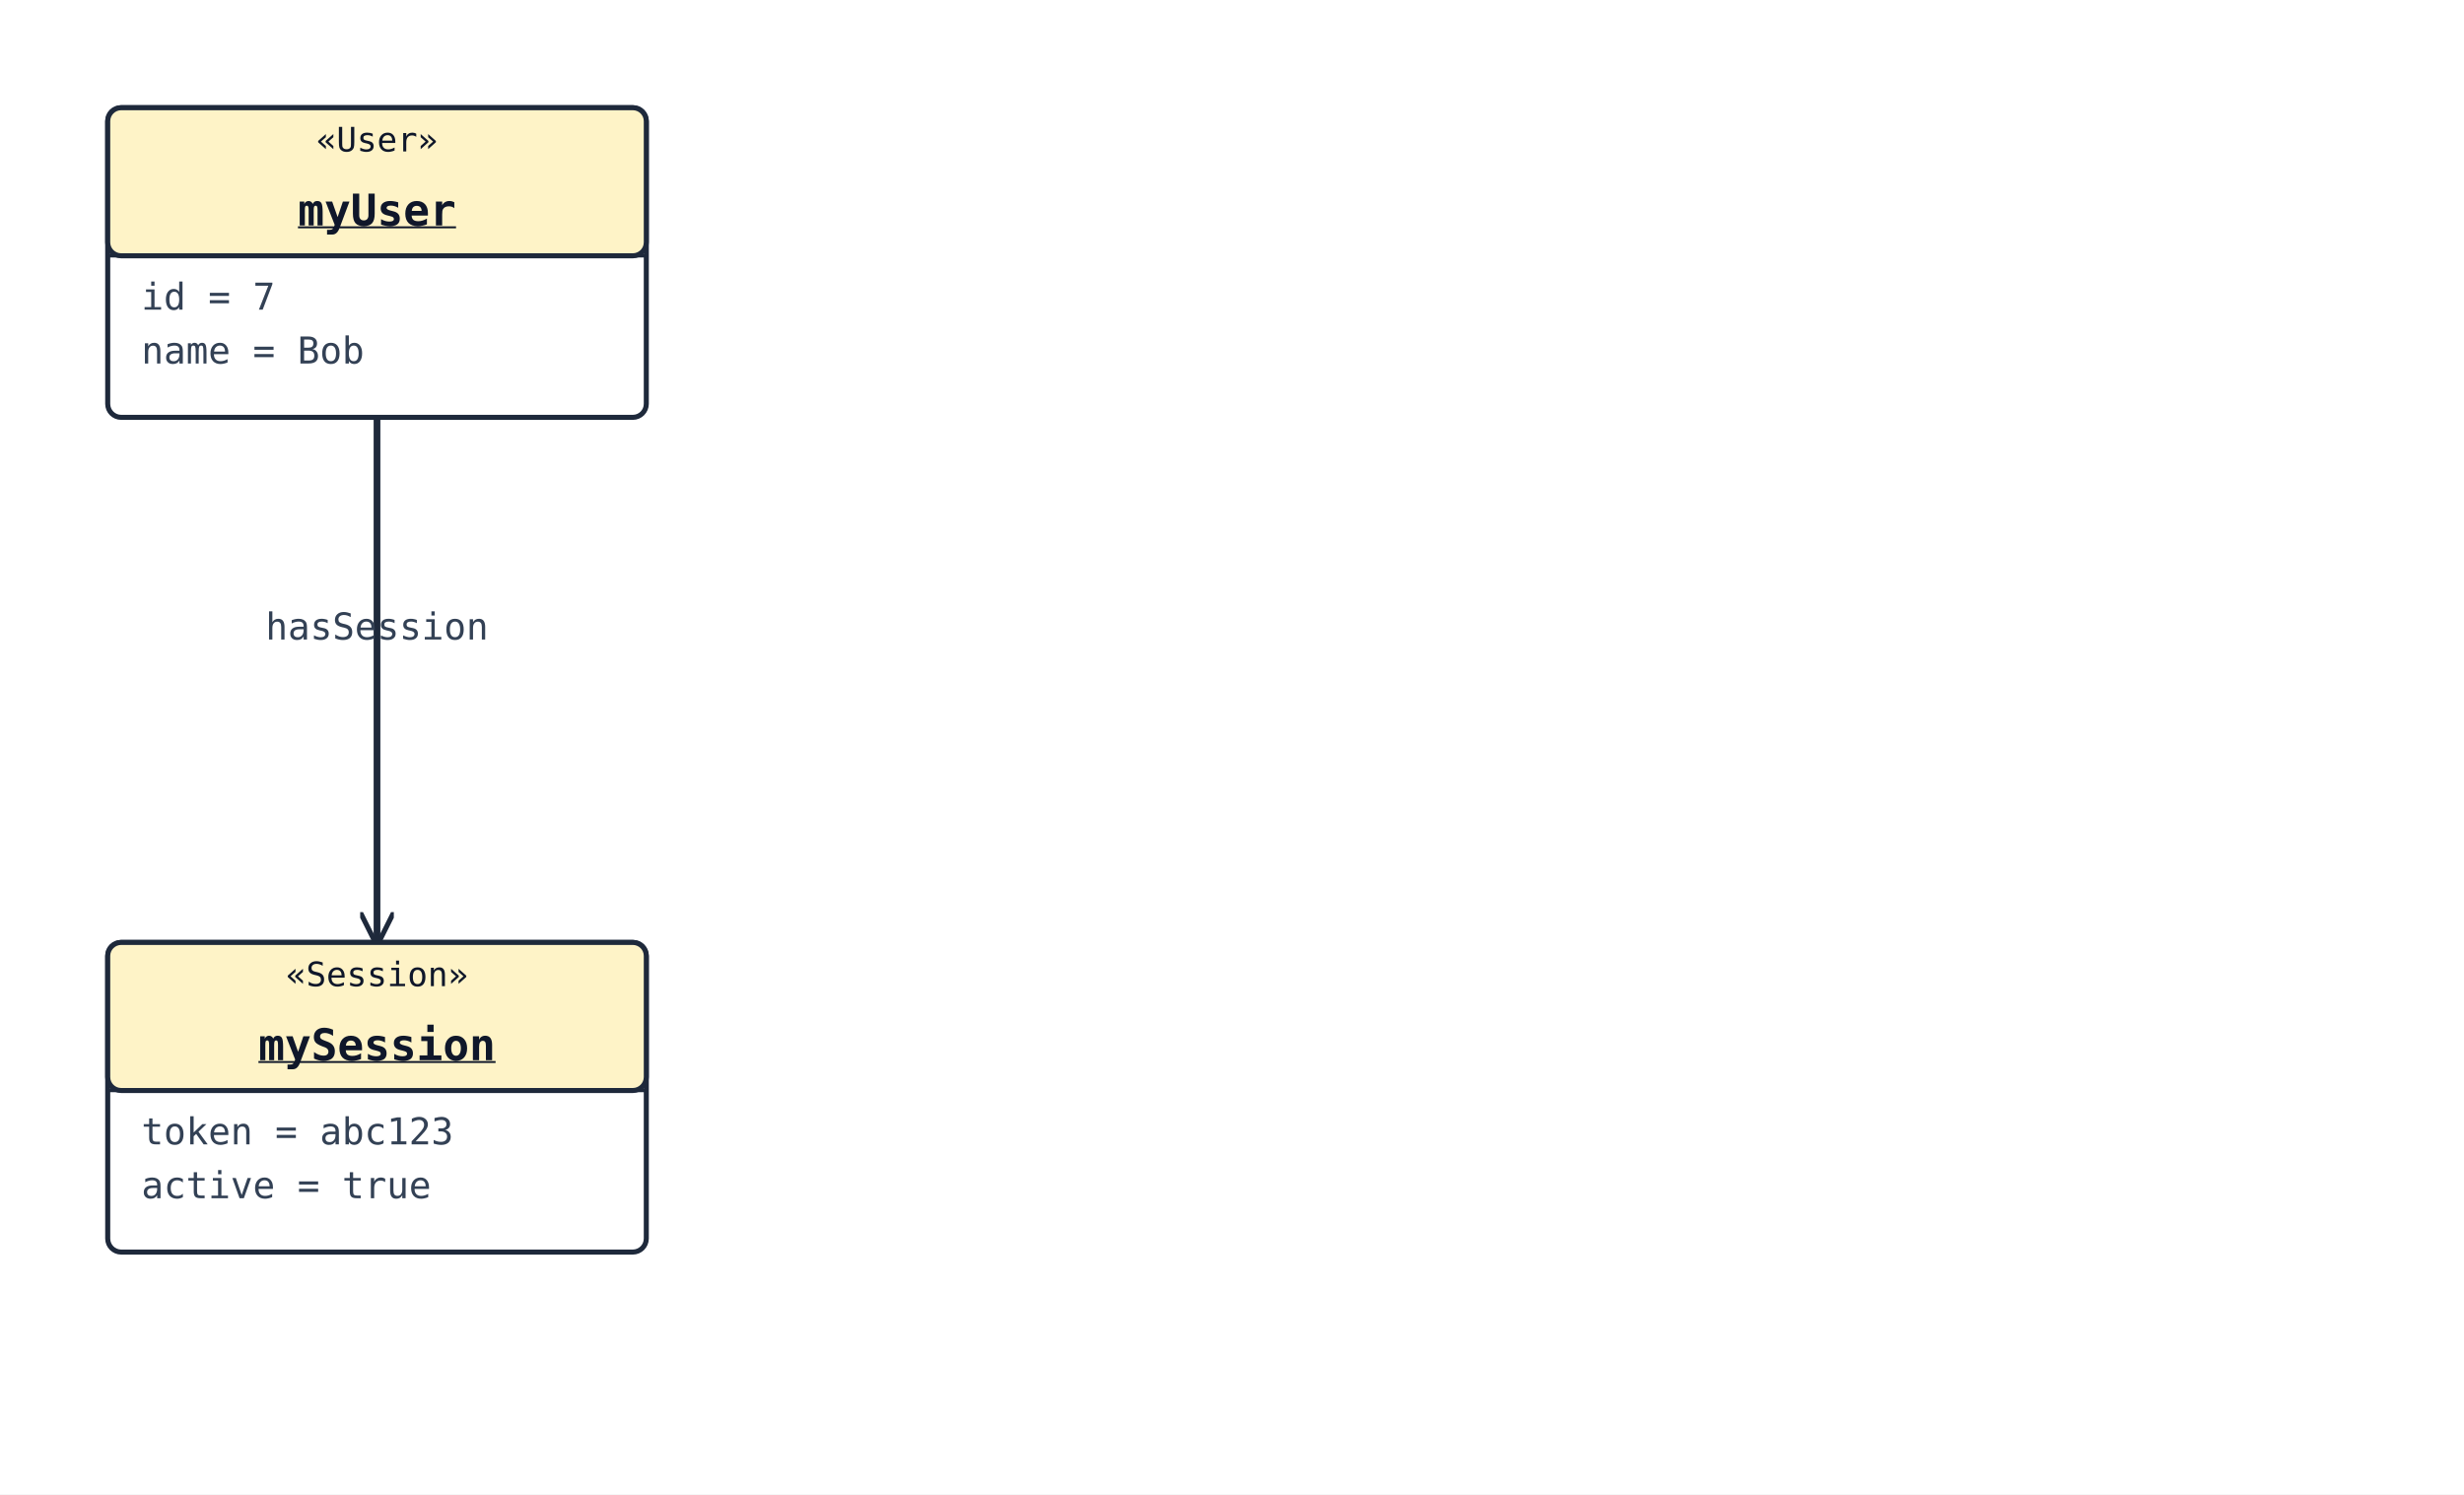
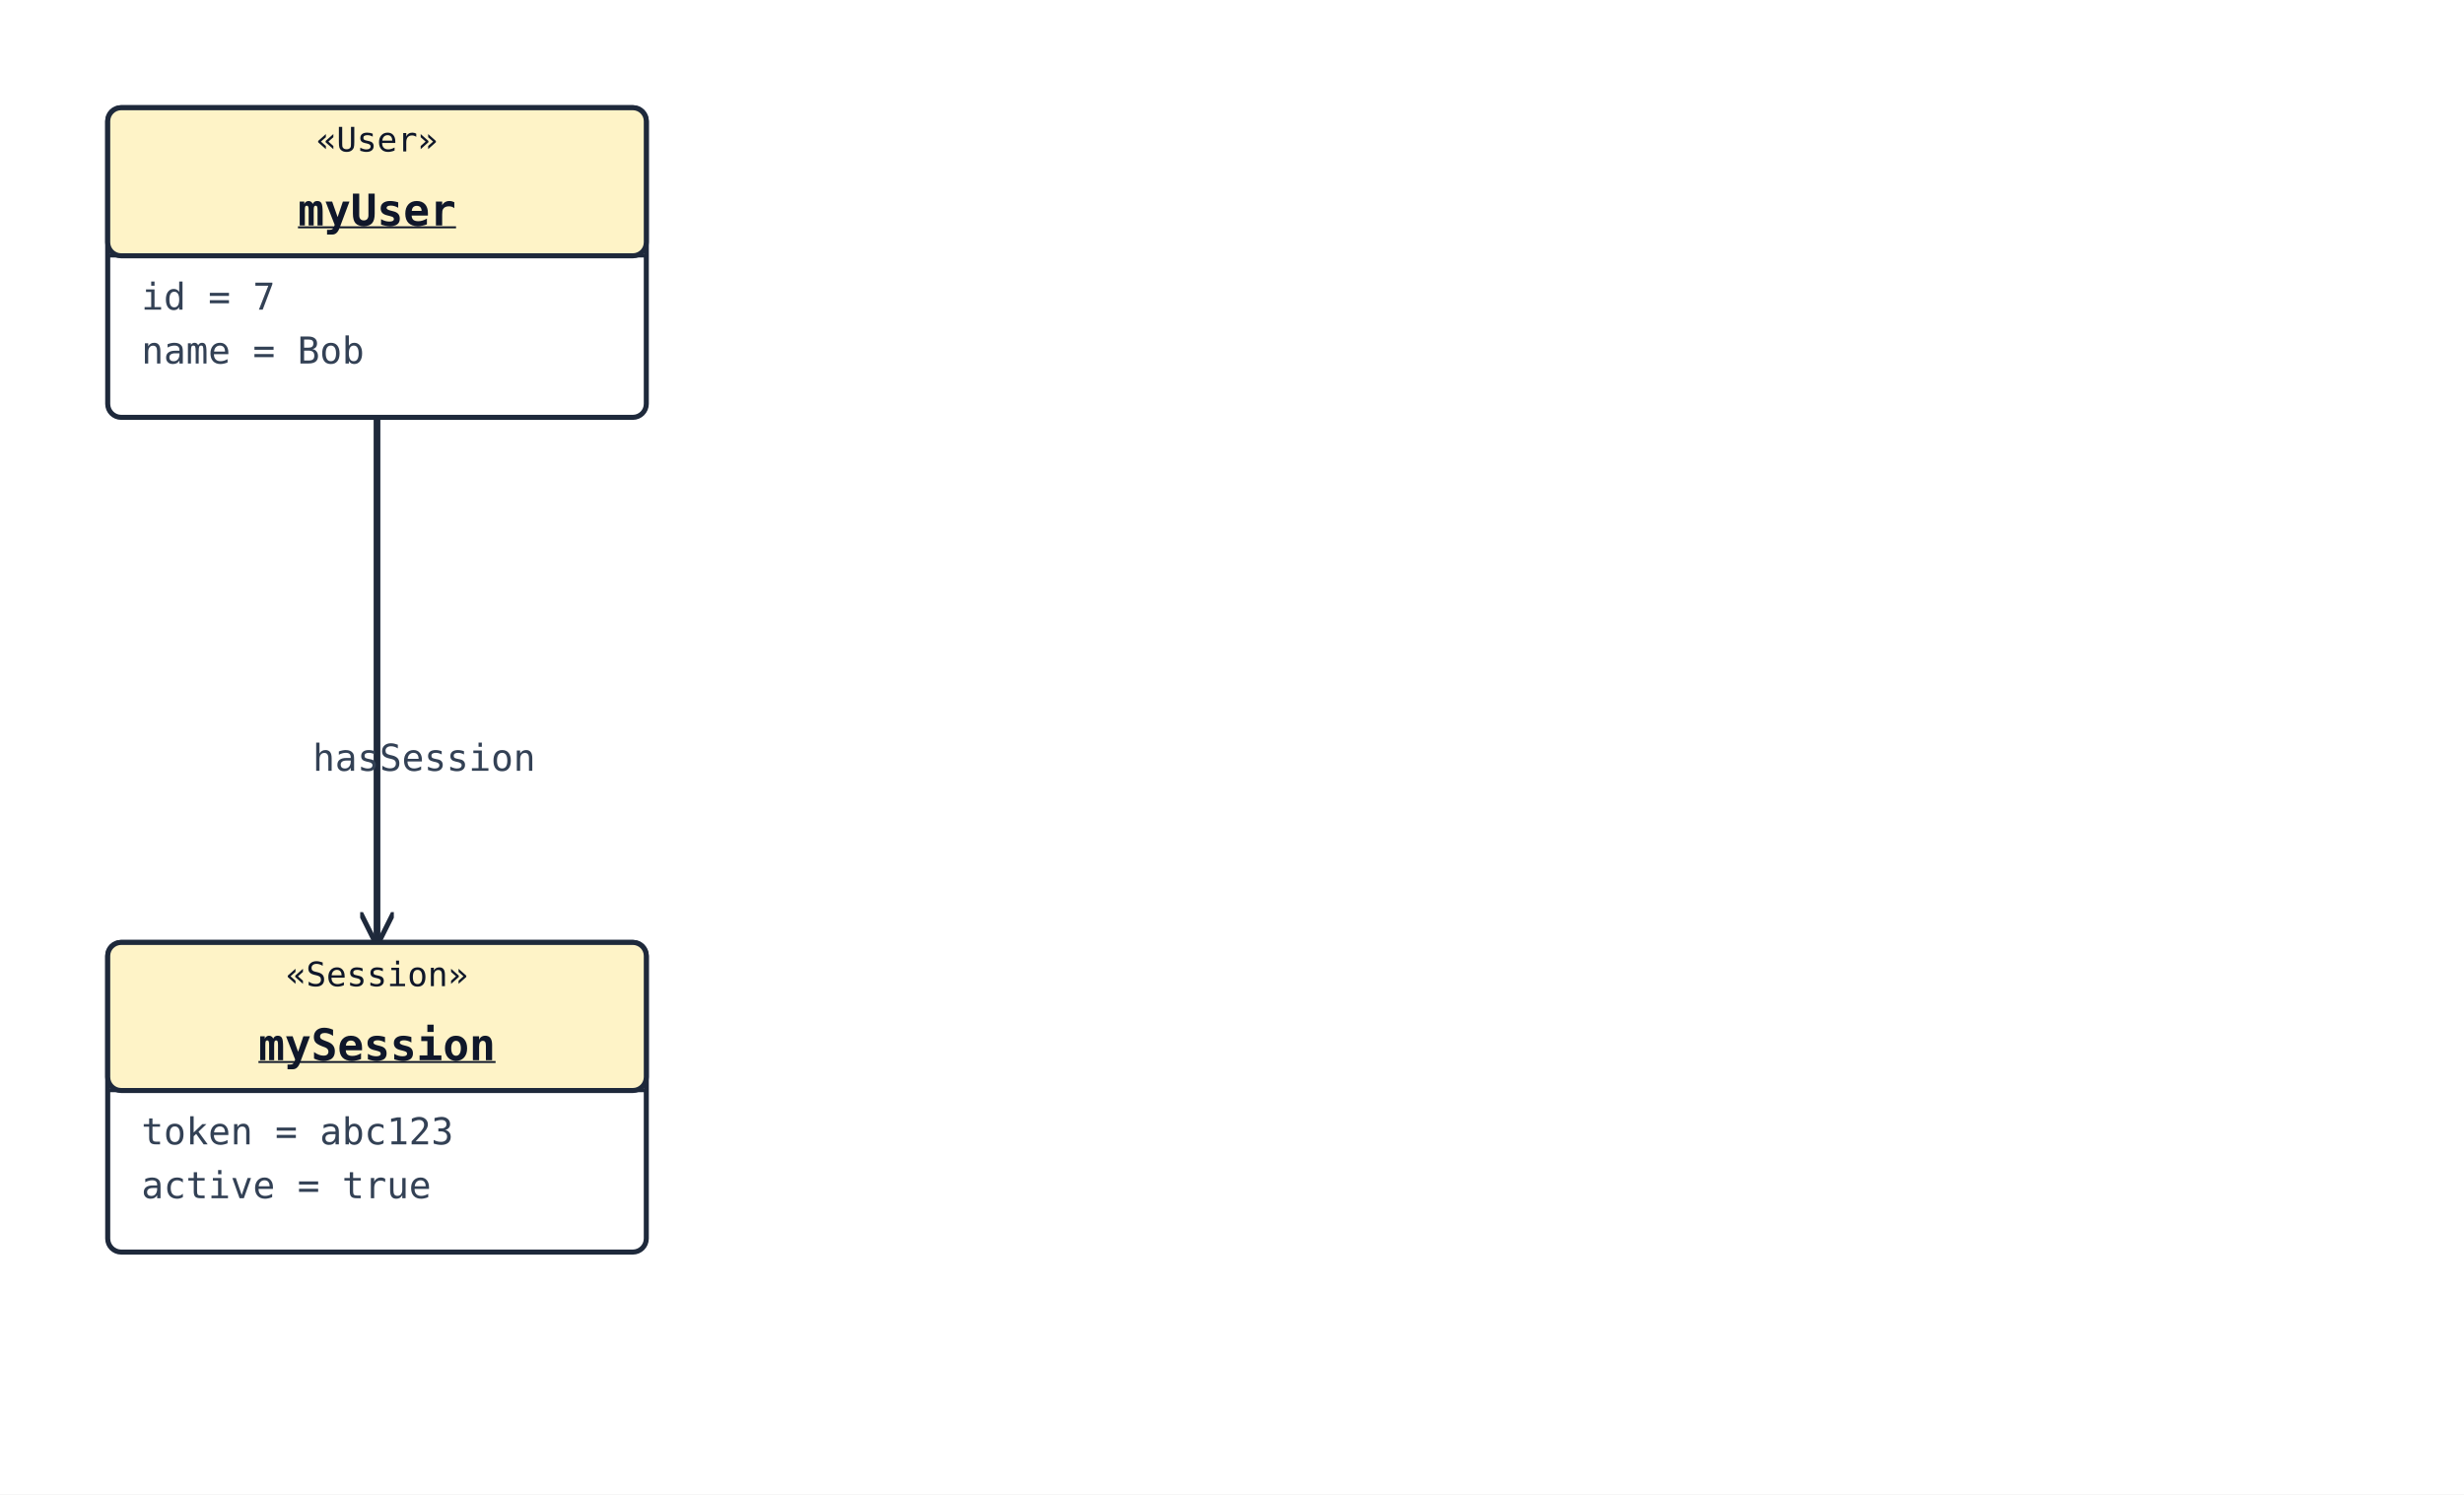
<svg xmlns="http://www.w3.org/2000/svg" width="732" height="444" viewBox="0 0 732 444">
  <rect width="100%" height="100%" fill="#ffffff" />
  <defs>
    <marker id="arrow-open" viewBox="0 0 10 10" refX="9" refY="5" markerWidth="10" markerHeight="10" markerUnits="userSpaceOnUse" orient="auto-start-reverse">
      <path d="M0,0 L10,5 L0,10" fill="none" stroke="#1e293b" stroke-width="1.5" />
    </marker>
    <marker id="arrow-triangle" viewBox="0 0 16 16" refX="15" refY="8" markerWidth="16" markerHeight="16" markerUnits="userSpaceOnUse" orient="auto-start-reverse">
      <polygon points="0,1 14,8 0,15" fill="#ffffff" stroke="#1e293b" stroke-width="1.5" fill-rule="nonzero" />
    </marker>
    <marker id="arrow-diamond-filled" viewBox="0 0 14 10" refX="13" refY="5" markerWidth="14" markerHeight="10" markerUnits="userSpaceOnUse" orient="auto-start-reverse">
      <path d="M0,5 L7,0 L14,5 L7,10 z" fill="#1e293b" stroke="#1e293b" stroke-width="1" />
    </marker>
    <marker id="arrow-diamond-open" viewBox="0 0 14 10" refX="13" refY="5" markerWidth="14" markerHeight="10" markerUnits="userSpaceOnUse" orient="auto-start-reverse">
      <path d="M0,5 L7,0 L14,5 L7,10 z" fill="#ffffff" stroke="#1e293b" stroke-width="1" />
    </marker>
  </defs>
  <polyline class="uml-relation" data-uml-from="myUser" data-uml-to="mySession" data-uml-arrow="--&gt;" points="112,124 112,202 112,280" fill="none" stroke="#1e293b" stroke-width="2" marker-end="url(#arrow-open)" />
-   <text x="112" y="190" text-anchor="middle" font-family="monospace" font-size="11" fill="#334155">hasSession</text>
+   <text x="126" y="229" text-anchor="middle" font-family="monospace" font-size="11" fill="#334155">hasSession</text>
  <rect x="32" y="32" width="160" height="92" rx="4" ry="4" fill="#ffffff" stroke="#1e293b" stroke-width="1.5" />
  <rect x="32" y="32" width="160" height="44" rx="4" ry="4" fill="#fef3c7" stroke="#1e293b" stroke-width="1.5" />
  <line x1="32" y1="76" x2="192" y2="76" stroke="#1e293b" stroke-width="1" />
  <text x="112" y="45" text-anchor="middle" font-family="monospace" font-size="10" fill="#0f172a">«User»</text>
  <text x="112" y="67" text-anchor="middle" font-family="monospace" font-size="13" font-weight="600" fill="#0f172a" text-decoration="underline" text-decoration-thickness="1">myUser</text>
  <text class="uml-member" x="42" y="92" font-family="monospace" font-size="11" fill="#334155">id = 7</text>
  <text class="uml-member" x="42" y="108" font-family="monospace" font-size="11" fill="#334155">name = Bob</text>
  <rect x="32" y="280" width="160" height="92" rx="4" ry="4" fill="#ffffff" stroke="#1e293b" stroke-width="1.5" />
  <rect x="32" y="280" width="160" height="44" rx="4" ry="4" fill="#fef3c7" stroke="#1e293b" stroke-width="1.5" />
  <line x1="32" y1="324" x2="192" y2="324" stroke="#1e293b" stroke-width="1" />
  <text x="112" y="293" text-anchor="middle" font-family="monospace" font-size="10" fill="#0f172a">«Session»</text>
  <text x="112" y="315" text-anchor="middle" font-family="monospace" font-size="13" font-weight="600" fill="#0f172a" text-decoration="underline" text-decoration-thickness="1">mySession</text>
  <text class="uml-member" x="42" y="340" font-family="monospace" font-size="11" fill="#334155">token = abc123</text>
  <text class="uml-member" x="42" y="356" font-family="monospace" font-size="11" fill="#334155">active = true</text>
</svg>
